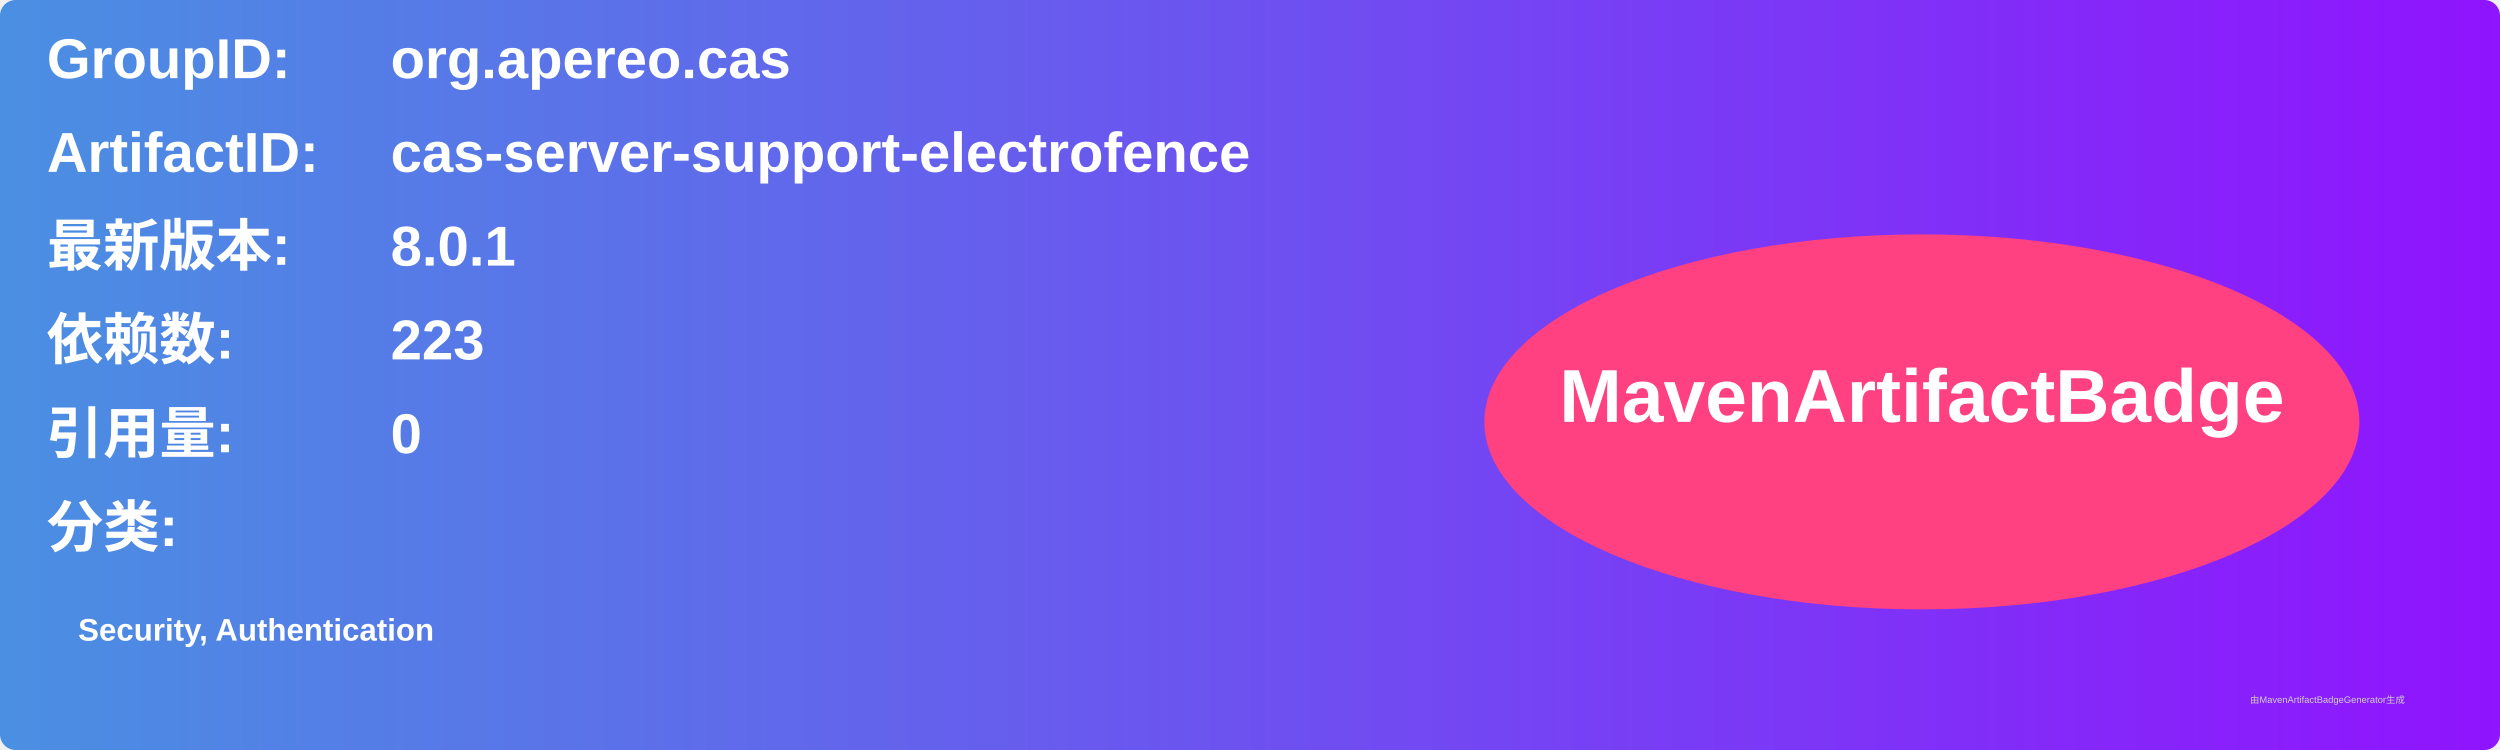
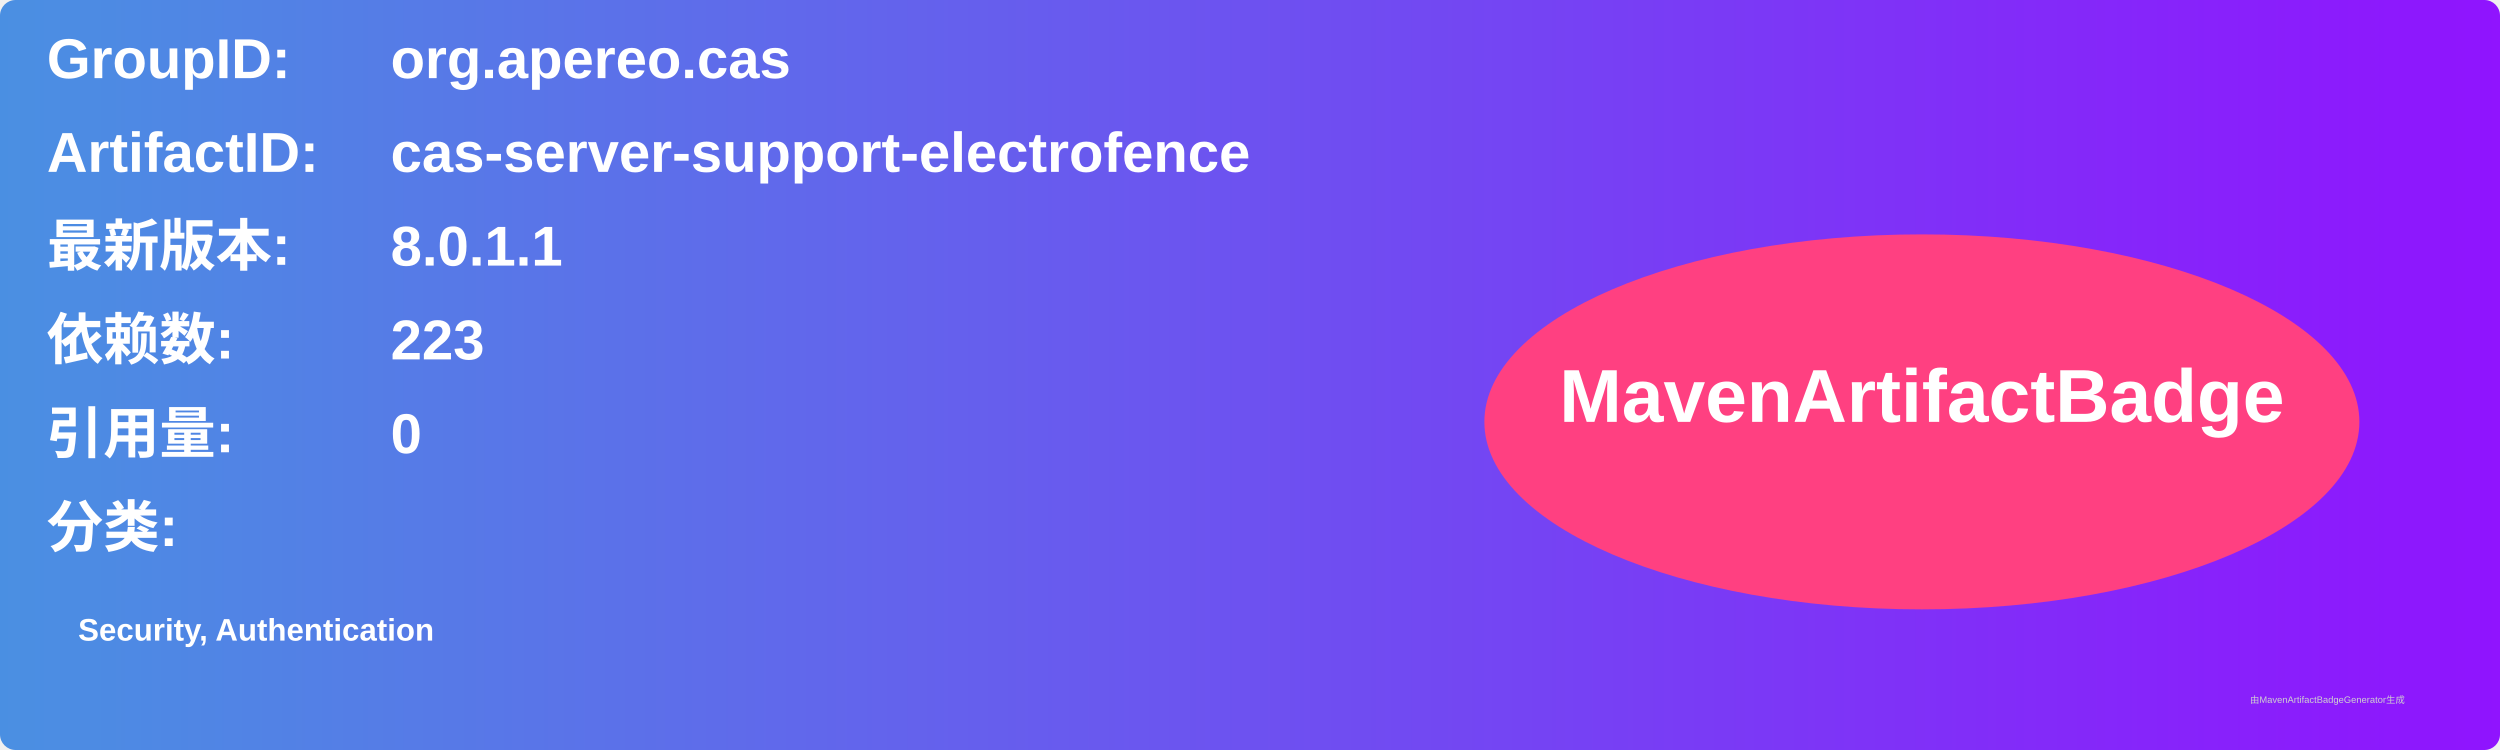
<svg xmlns="http://www.w3.org/2000/svg" width="800" height="240" viewBox="0 0 800 240">
  <linearGradient id="grad" x1="0%" y1="0%" x2="100%" y2="0%">
    <stop offset="0%" stop-color="#4a90e2" />
    <stop offset="100%" stop-color="#9013fe" />
  </linearGradient>
  <rect width="100%" height="100%" rx="5" ry="5" fill="url(#grad)" />
  <g transform="translate(15, 15)">
    <text x="0" y="10" font-family="Arial" font-size="18" fill="white" font-weight="bold" width="260">GroupID:</text>
    <text x="110" y="10" font-family="Arial" font-size="18" fill="white" font-weight="bold" width="460">org.apereo.cas</text>
    <text x="0" y="40" font-family="Arial" font-size="18" fill="white" font-weight="bold" width="260">ArtifactID:</text>
    <text x="110" y="40" font-family="Arial" font-size="18" fill="white" font-weight="bold" width="460">cas-server-support-electrofence</text>
    <text x="0" y="70" font-family="Arial" font-size="18" fill="white" font-weight="bold">最新版本:</text>
    <text x="110" y="70" font-family="Arial" font-size="18" fill="white" font-weight="bold">
-       <tspan font-weight="bold">8.0.1</tspan>
+       <tspan font-weight="bold">8.0.1.1</tspan>
    </text>
    <text x="0" y="100" font-family="Arial" font-size="18" fill="white" font-weight="bold">依赖数: </text>
    <text x="110" y="100" font-family="Arial" font-size="18" fill="white">
      <tspan font-weight="bold">223</tspan>
    </text>
    <text x="0" y="130" font-family="Arial" font-size="18" fill="white" font-weight="bold">引用量: </text>
    <text x="110" y="130" font-family="Arial" font-size="18" fill="white">
      <tspan font-weight="bold">0</tspan>
    </text>
    <text x="0" y="160" font-family="Arial" font-size="18" fill="white" font-weight="bold">分类:</text>
    <text x="10" y="190" font-family="Arial" font-size="10" fill="white">
      <tspan font-weight="bold">Security, Authentication</tspan>
    </text>
    <ellipse cx="600" cy="120" rx="140" ry="60" fill="#ff4081" />
    <text x="600" y="120" text-anchor="middle" font-family="Arial" font-size="24" fill="white" font-weight="bold">MavenArtifactBadge</text>
  </g>
  <text x="720" y="225" font-family="Arial" font-size="3" fill="#d0d0d0">由MavenArtifactBadgeGenerator生成</text>
</svg>
